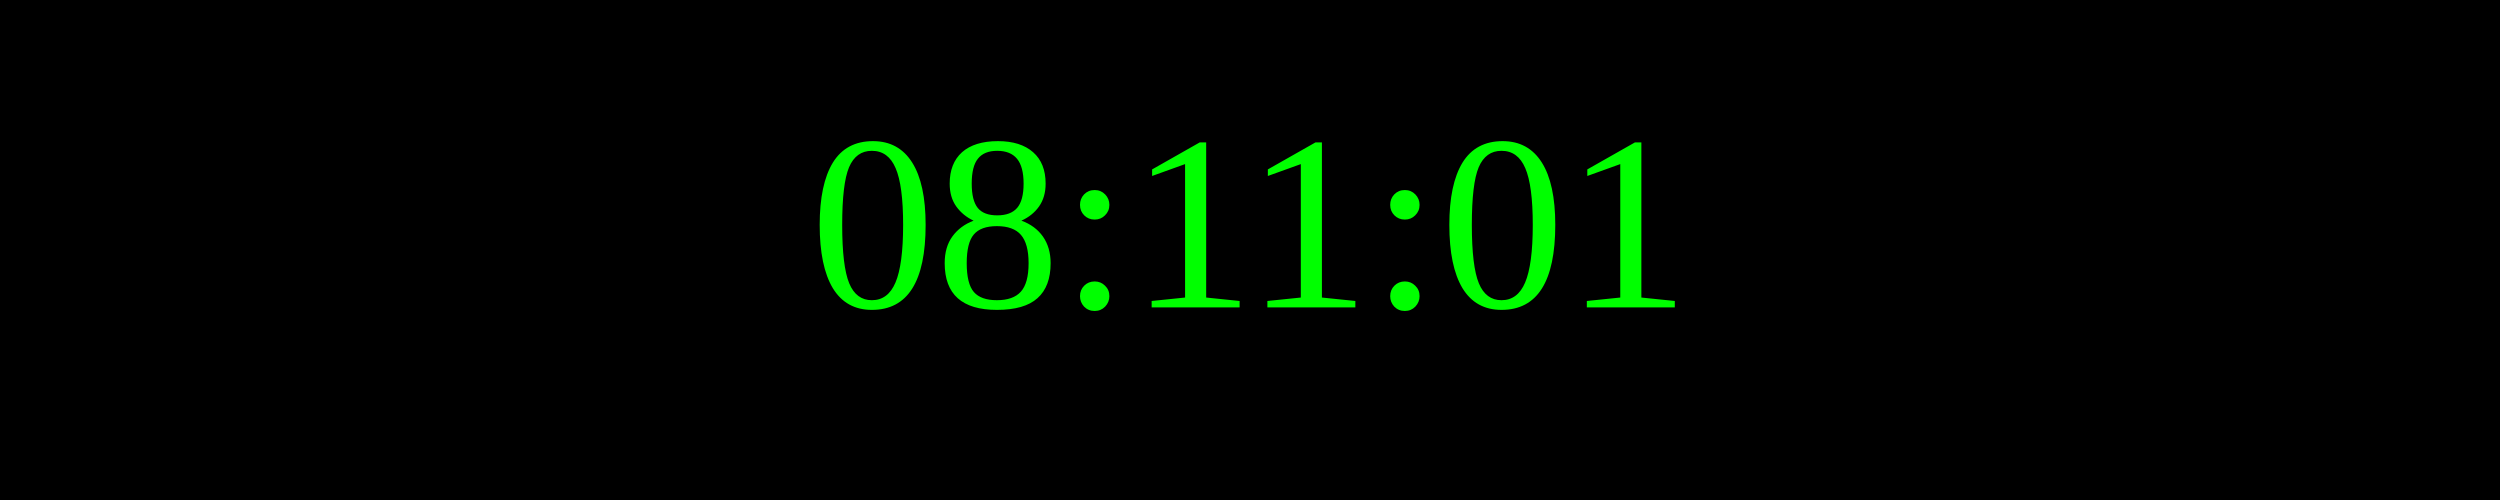
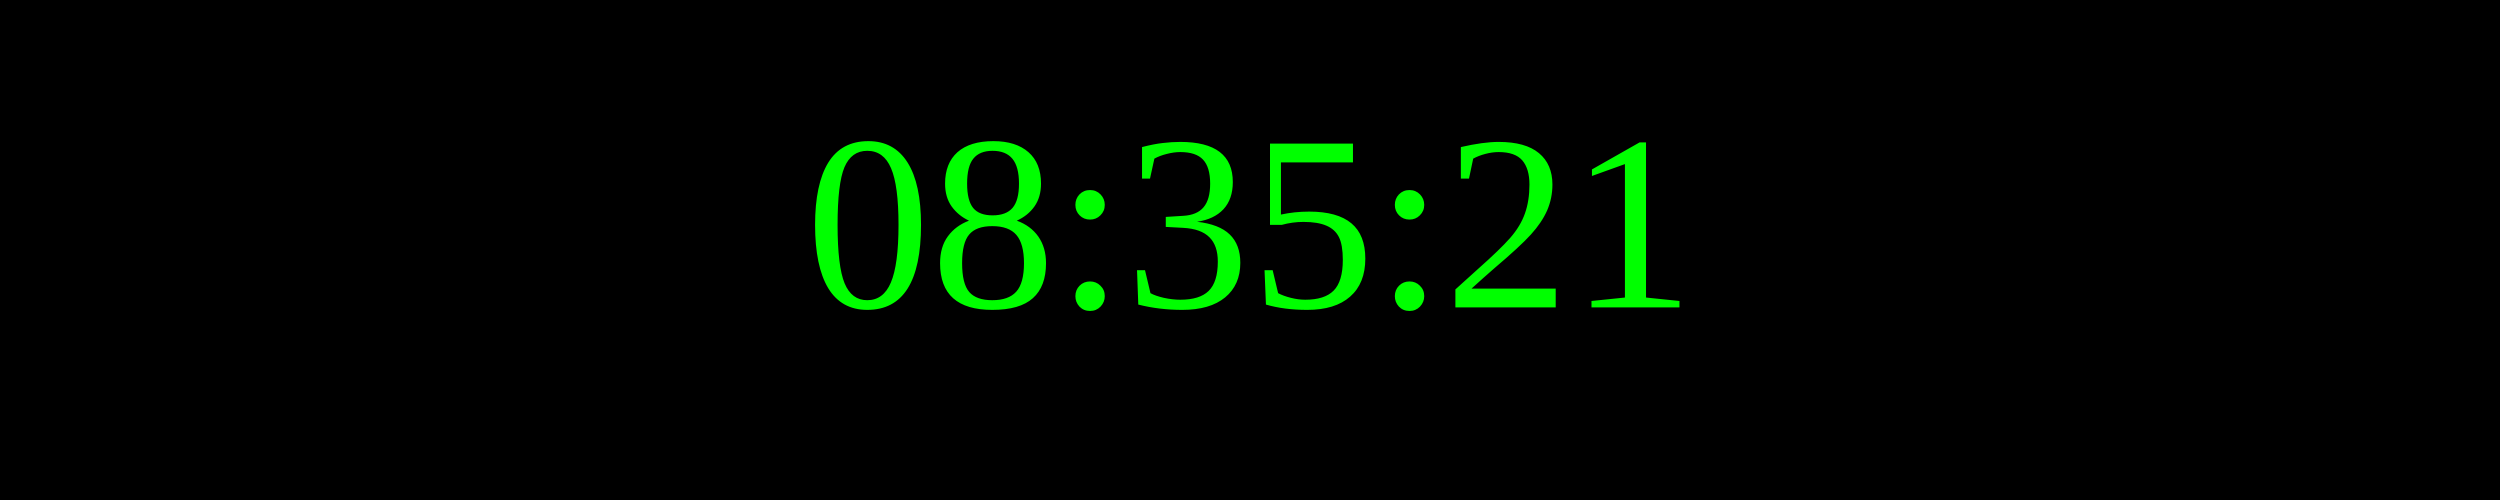
<svg xmlns="http://www.w3.org/2000/svg" width="250" height="50">
  <rect width="100%" height="100%" fill="black" />
  <text x="50%" y="50%" font-size="25" fill="lime" text-anchor="middle" dominant-baseline="middle">
- 08:11:01
+ 08:35:21
</text>
</svg>
